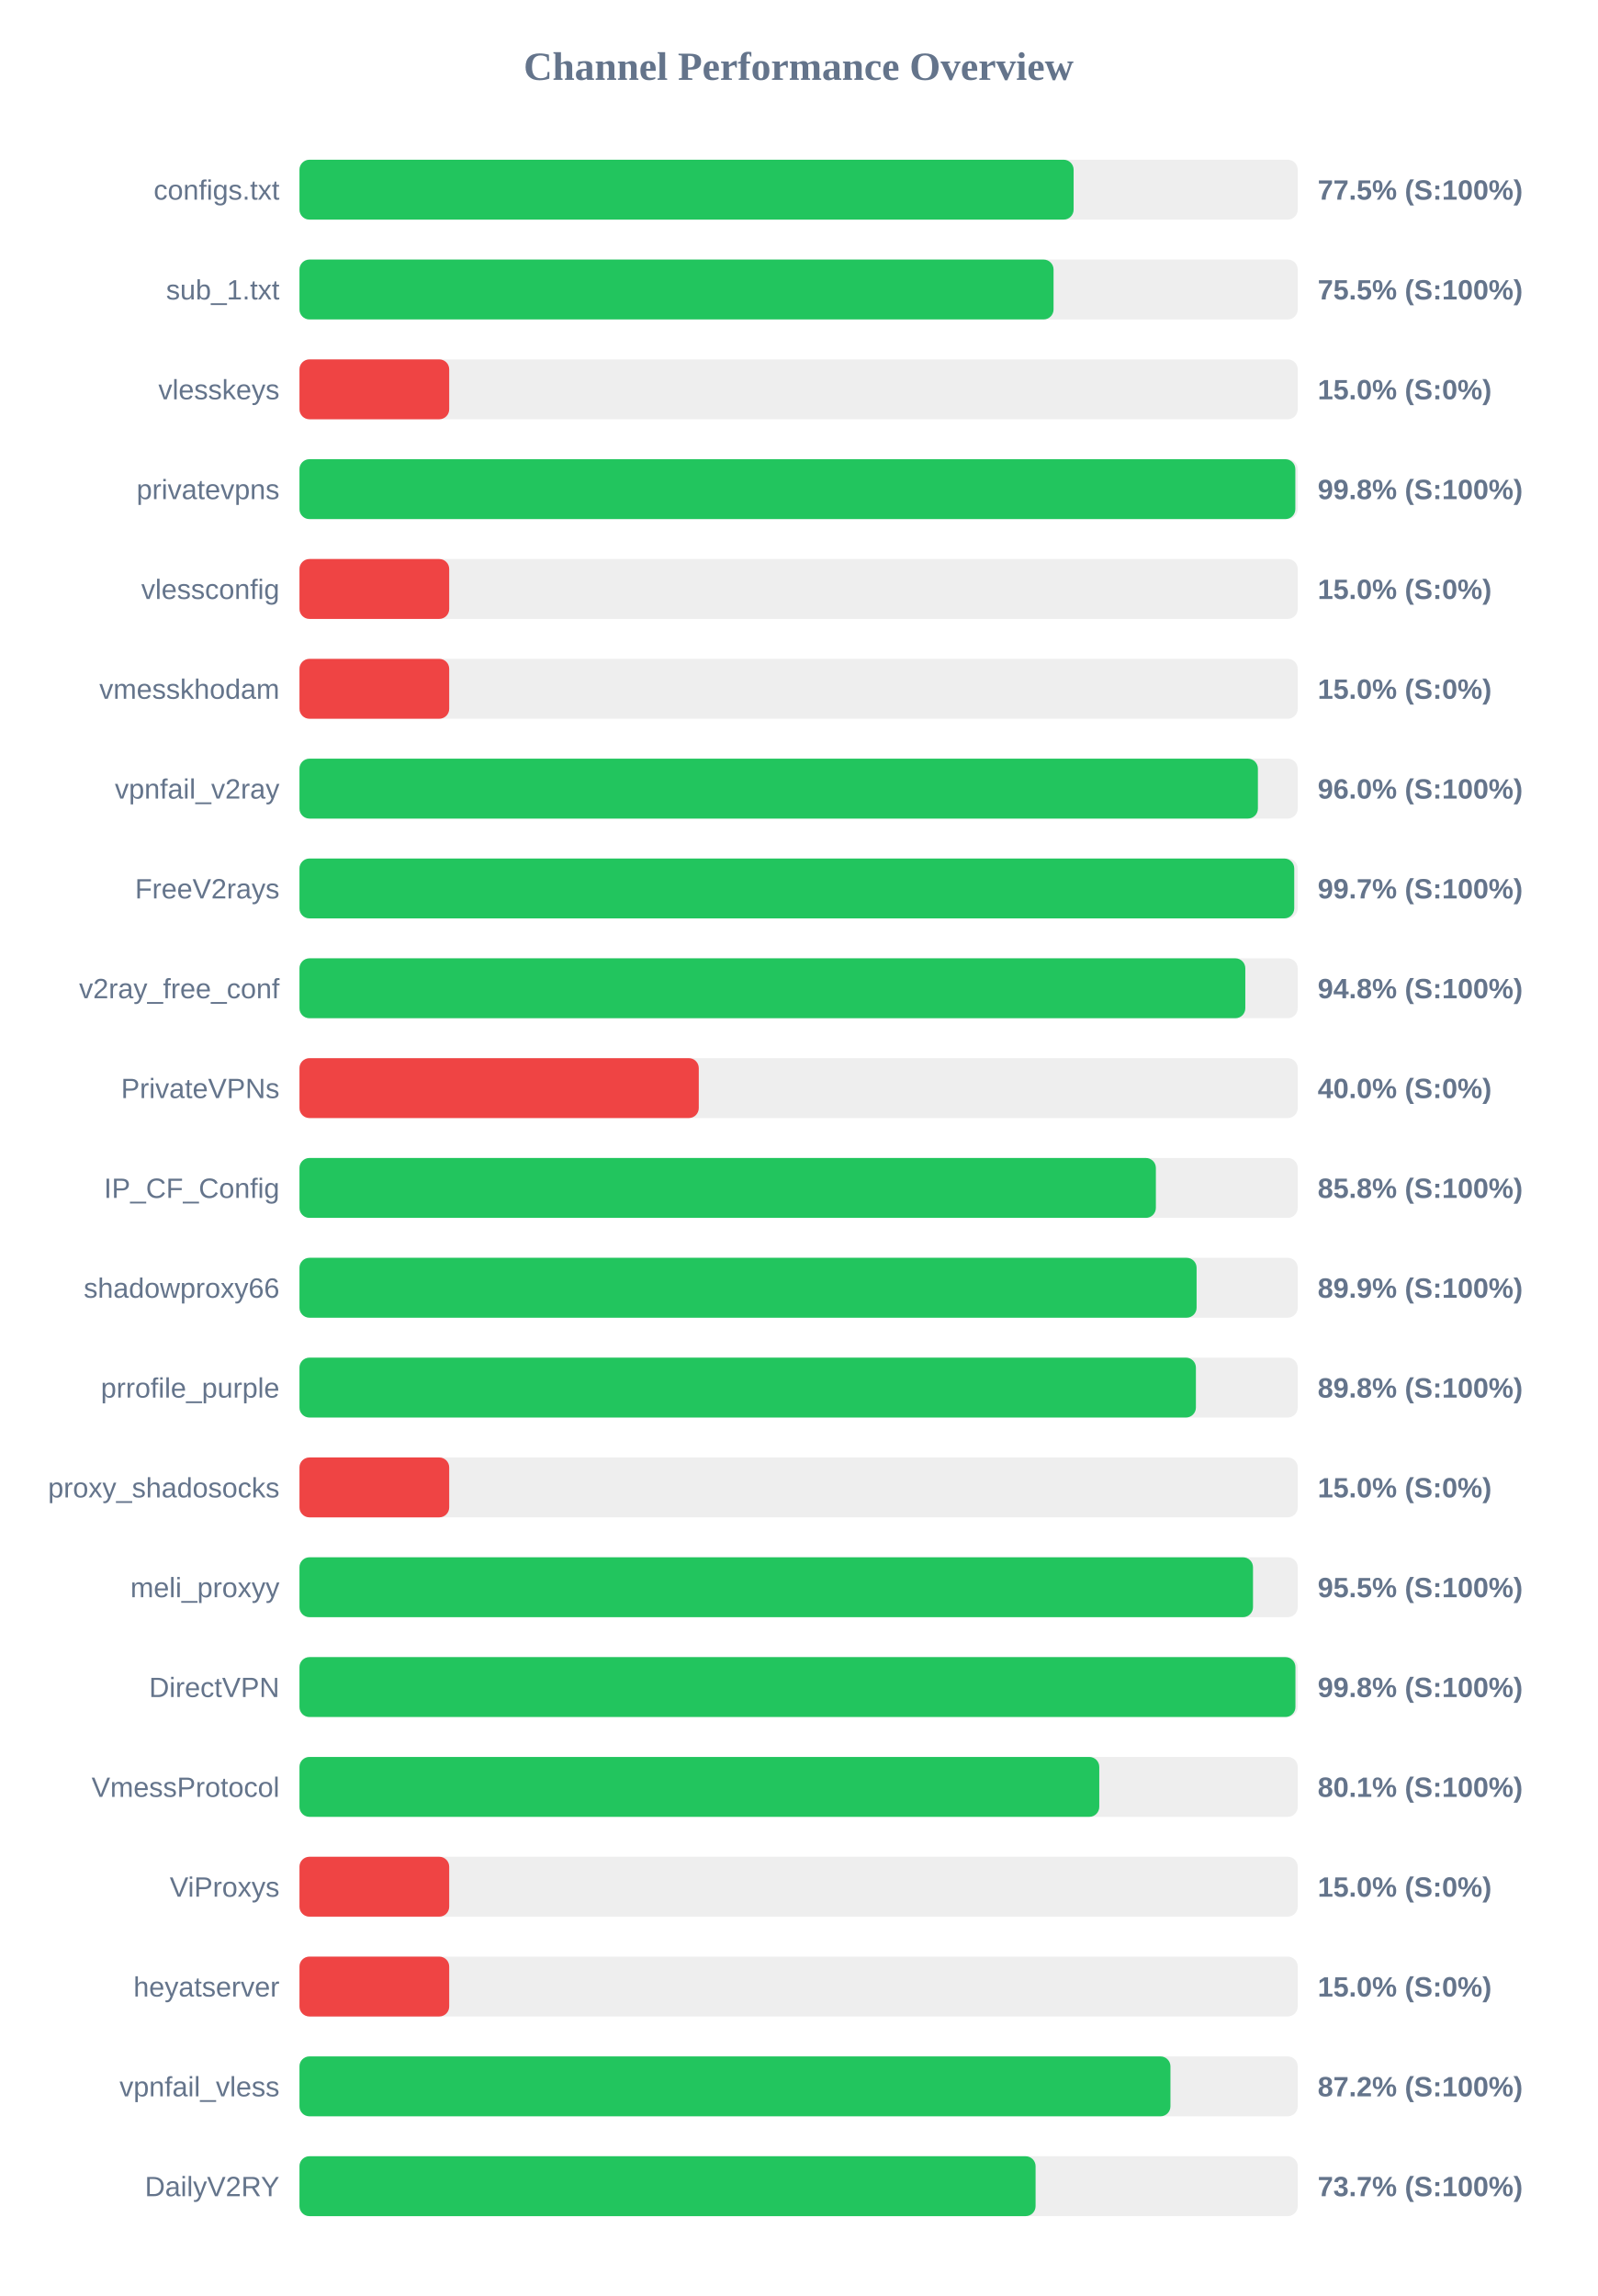
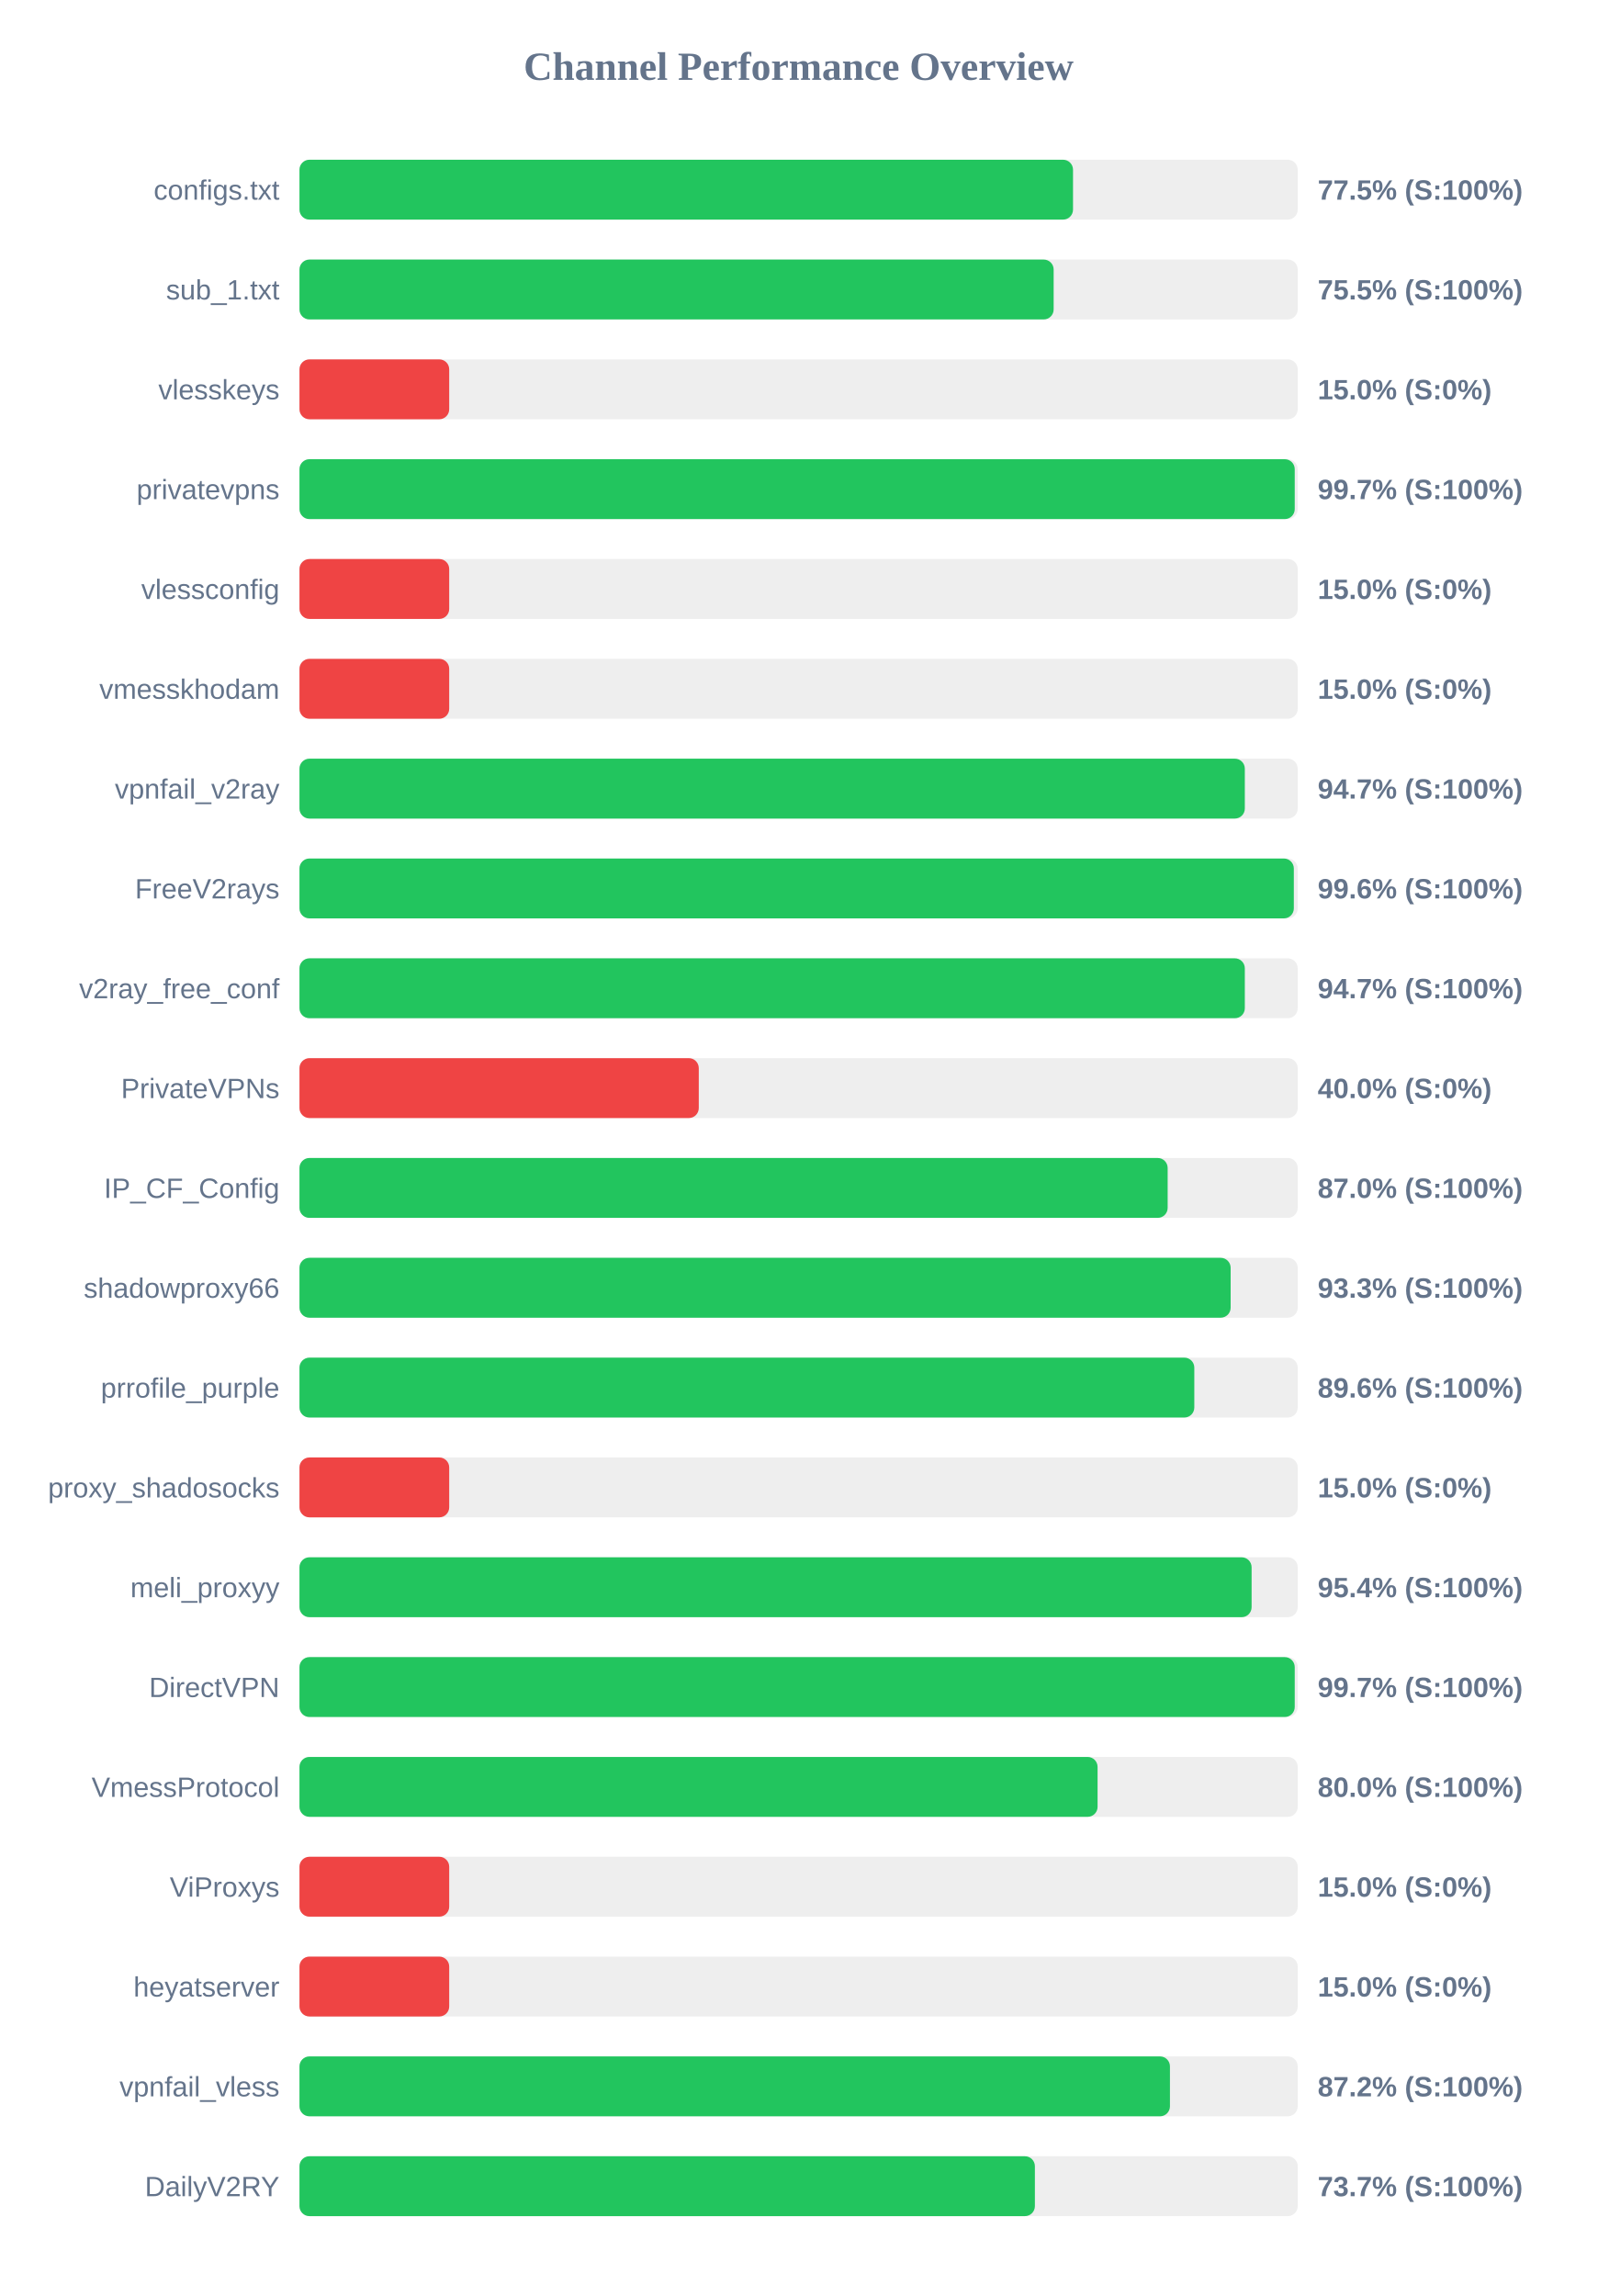
<svg xmlns="http://www.w3.org/2000/svg" width="800" height="1150" version="1.1">
  <style>
        .row { font: 14px Arial; fill: #64748b; }
        .score { font: bold 14px Arial; fill: #64748b; }
    </style>
  <text x="400" y="40" text-anchor="middle" font-size="20px" font-weight="bold" fill="#64748b">Channel Performance Overview</text>
  <rect x="150" y="80" width="500" height="30" fill="#eee" rx="5" />
-   <rect x="150" y="80" width="387.75" height="30" fill="#22c55e" rx="5" />
+   <rect x="150" y="80" width="387.45" height="30" fill="#22c55e" rx="5" />
  <text x="140" y="100" text-anchor="end" class="row">configs.txt</text>
  <text x="660" y="100" text-anchor="start" class="score">77.5% (S:100%)</text>
  <rect x="150" y="130" width="500" height="30" fill="#eee" rx="5" />
-   <rect x="150" y="130" width="377.7" height="30" fill="#22c55e" rx="5" />
+   <rect x="150" y="130" width="377.75" height="30" fill="#22c55e" rx="5" />
  <text x="140" y="150" text-anchor="end" class="row">sub_1.txt</text>
  <text x="660" y="150" text-anchor="start" class="score">75.5% (S:100%)</text>
  <rect x="150" y="180" width="500" height="30" fill="#eee" rx="5" />
  <rect x="150" y="180" width="75.0" height="30" fill="#ef4444" rx="5" />
  <text x="140" y="200" text-anchor="end" class="row">vlesskeys</text>
  <text x="660" y="200" text-anchor="start" class="score">15.0% (S:0%)</text>
  <rect x="150" y="230" width="500" height="30" fill="#eee" rx="5" />
-   <rect x="150" y="230" width="498.8" height="30" fill="#22c55e" rx="5" />
+   <rect x="150" y="230" width="498.5" height="30" fill="#22c55e" rx="5" />
  <text x="140" y="250" text-anchor="end" class="row">privatevpns</text>
-   <text x="660" y="250" text-anchor="start" class="score">99.8% (S:100%)</text>
+   <text x="660" y="250" text-anchor="start" class="score">99.7% (S:100%)</text>
  <rect x="150" y="280" width="500" height="30" fill="#eee" rx="5" />
  <rect x="150" y="280" width="75.0" height="30" fill="#ef4444" rx="5" />
  <text x="140" y="300" text-anchor="end" class="row">vlessconfig</text>
  <text x="660" y="300" text-anchor="start" class="score">15.0% (S:0%)</text>
  <rect x="150" y="330" width="500" height="30" fill="#eee" rx="5" />
  <rect x="150" y="330" width="75.0" height="30" fill="#ef4444" rx="5" />
  <text x="140" y="350" text-anchor="end" class="row">vmesskhodam</text>
  <text x="660" y="350" text-anchor="start" class="score">15.0% (S:0%)</text>
  <rect x="150" y="380" width="500" height="30" fill="#eee" rx="5" />
-   <rect x="150" y="380" width="480.05" height="30" fill="#22c55e" rx="5" />
+   <rect x="150" y="380" width="473.5" height="30" fill="#22c55e" rx="5" />
  <text x="140" y="400" text-anchor="end" class="row">vpnfail_v2ray</text>
-   <text x="660" y="400" text-anchor="start" class="score">96.0% (S:100%)</text>
+   <text x="660" y="400" text-anchor="start" class="score">94.7% (S:100%)</text>
  <rect x="150" y="430" width="500" height="30" fill="#eee" rx="5" />
-   <rect x="150" y="430" width="498.25" height="30" fill="#22c55e" rx="5" />
+   <rect x="150" y="430" width="498.05" height="30" fill="#22c55e" rx="5" />
  <text x="140" y="450" text-anchor="end" class="row">FreeV2rays</text>
-   <text x="660" y="450" text-anchor="start" class="score">99.7% (S:100%)</text>
+   <text x="660" y="450" text-anchor="start" class="score">99.6% (S:100%)</text>
  <rect x="150" y="480" width="500" height="30" fill="#eee" rx="5" />
-   <rect x="150" y="480" width="473.75" height="30" fill="#22c55e" rx="5" />
+   <rect x="150" y="480" width="473.5" height="30" fill="#22c55e" rx="5" />
  <text x="140" y="500" text-anchor="end" class="row">v2ray_free_conf</text>
-   <text x="660" y="500" text-anchor="start" class="score">94.8% (S:100%)</text>
+   <text x="660" y="500" text-anchor="start" class="score">94.7% (S:100%)</text>
  <rect x="150" y="530" width="500" height="30" fill="#eee" rx="5" />
  <rect x="150" y="530" width="200.0" height="30" fill="#ef4444" rx="5" />
  <text x="140" y="550" text-anchor="end" class="row">PrivateVPNs</text>
  <text x="660" y="550" text-anchor="start" class="score">40.0% (S:0%)</text>
  <rect x="150" y="580" width="500" height="30" fill="#eee" rx="5" />
-   <rect x="150" y="580" width="428.95" height="30" fill="#22c55e" rx="5" />
+   <rect x="150" y="580" width="434.85" height="30" fill="#22c55e" rx="5" />
  <text x="140" y="600" text-anchor="end" class="row">IP_CF_Config</text>
-   <text x="660" y="600" text-anchor="start" class="score">85.8% (S:100%)</text>
+   <text x="660" y="600" text-anchor="start" class="score">87.0% (S:100%)</text>
  <rect x="150" y="630" width="500" height="30" fill="#eee" rx="5" />
-   <rect x="150" y="630" width="449.35" height="30" fill="#22c55e" rx="5" />
+   <rect x="150" y="630" width="466.4" height="30" fill="#22c55e" rx="5" />
  <text x="140" y="650" text-anchor="end" class="row">shadowproxy66</text>
-   <text x="660" y="650" text-anchor="start" class="score">89.9% (S:100%)</text>
+   <text x="660" y="650" text-anchor="start" class="score">93.3% (S:100%)</text>
  <rect x="150" y="680" width="500" height="30" fill="#eee" rx="5" />
-   <rect x="150" y="680" width="449.0" height="30" fill="#22c55e" rx="5" />
+   <rect x="150" y="680" width="448.2" height="30" fill="#22c55e" rx="5" />
  <text x="140" y="700" text-anchor="end" class="row">prrofile_purple</text>
-   <text x="660" y="700" text-anchor="start" class="score">89.8% (S:100%)</text>
+   <text x="660" y="700" text-anchor="start" class="score">89.6% (S:100%)</text>
  <rect x="150" y="730" width="500" height="30" fill="#eee" rx="5" />
  <rect x="150" y="730" width="75.0" height="30" fill="#ef4444" rx="5" />
  <text x="140" y="750" text-anchor="end" class="row">proxy_shadosocks</text>
  <text x="660" y="750" text-anchor="start" class="score">15.0% (S:0%)</text>
  <rect x="150" y="780" width="500" height="30" fill="#eee" rx="5" />
-   <rect x="150" y="780" width="477.6" height="30" fill="#22c55e" rx="5" />
+   <rect x="150" y="780" width="476.9" height="30" fill="#22c55e" rx="5" />
  <text x="140" y="800" text-anchor="end" class="row">meli_proxyy</text>
-   <text x="660" y="800" text-anchor="start" class="score">95.5% (S:100%)</text>
+   <text x="660" y="800" text-anchor="start" class="score">95.4% (S:100%)</text>
  <rect x="150" y="830" width="500" height="30" fill="#eee" rx="5" />
-   <rect x="150" y="830" width="498.85" height="30" fill="#22c55e" rx="5" />
+   <rect x="150" y="830" width="498.5" height="30" fill="#22c55e" rx="5" />
  <text x="140" y="850" text-anchor="end" class="row">DirectVPN</text>
-   <text x="660" y="850" text-anchor="start" class="score">99.8% (S:100%)</text>
+   <text x="660" y="850" text-anchor="start" class="score">99.7% (S:100%)</text>
  <rect x="150" y="880" width="500" height="30" fill="#eee" rx="5" />
-   <rect x="150" y="880" width="400.6" height="30" fill="#22c55e" rx="5" />
+   <rect x="150" y="880" width="399.75" height="30" fill="#22c55e" rx="5" />
  <text x="140" y="900" text-anchor="end" class="row">VmessProtocol</text>
-   <text x="660" y="900" text-anchor="start" class="score">80.1% (S:100%)</text>
+   <text x="660" y="900" text-anchor="start" class="score">80.0% (S:100%)</text>
  <rect x="150" y="930" width="500" height="30" fill="#eee" rx="5" />
  <rect x="150" y="930" width="75.0" height="30" fill="#ef4444" rx="5" />
  <text x="140" y="950" text-anchor="end" class="row">ViProxys</text>
  <text x="660" y="950" text-anchor="start" class="score">15.0% (S:0%)</text>
  <rect x="150" y="980" width="500" height="30" fill="#eee" rx="5" />
  <rect x="150" y="980" width="75.0" height="30" fill="#ef4444" rx="5" />
  <text x="140" y="1000" text-anchor="end" class="row">heyatserver</text>
  <text x="660" y="1000" text-anchor="start" class="score">15.0% (S:0%)</text>
  <rect x="150" y="1030" width="500" height="30" fill="#eee" rx="5" />
-   <rect x="150" y="1030" width="436.25" height="30" fill="#22c55e" rx="5" />
+   <rect x="150" y="1030" width="436.0" height="30" fill="#22c55e" rx="5" />
  <text x="140" y="1050" text-anchor="end" class="row">vpnfail_vless</text>
  <text x="660" y="1050" text-anchor="start" class="score">87.2% (S:100%)</text>
  <rect x="150" y="1080" width="500" height="30" fill="#eee" rx="5" />
-   <rect x="150" y="1080" width="368.7" height="30" fill="#22c55e" rx="5" />
+   <rect x="150" y="1080" width="368.35" height="30" fill="#22c55e" rx="5" />
  <text x="140" y="1100" text-anchor="end" class="row">DailyV2RY</text>
  <text x="660" y="1100" text-anchor="start" class="score">73.7% (S:100%)</text>
</svg>
